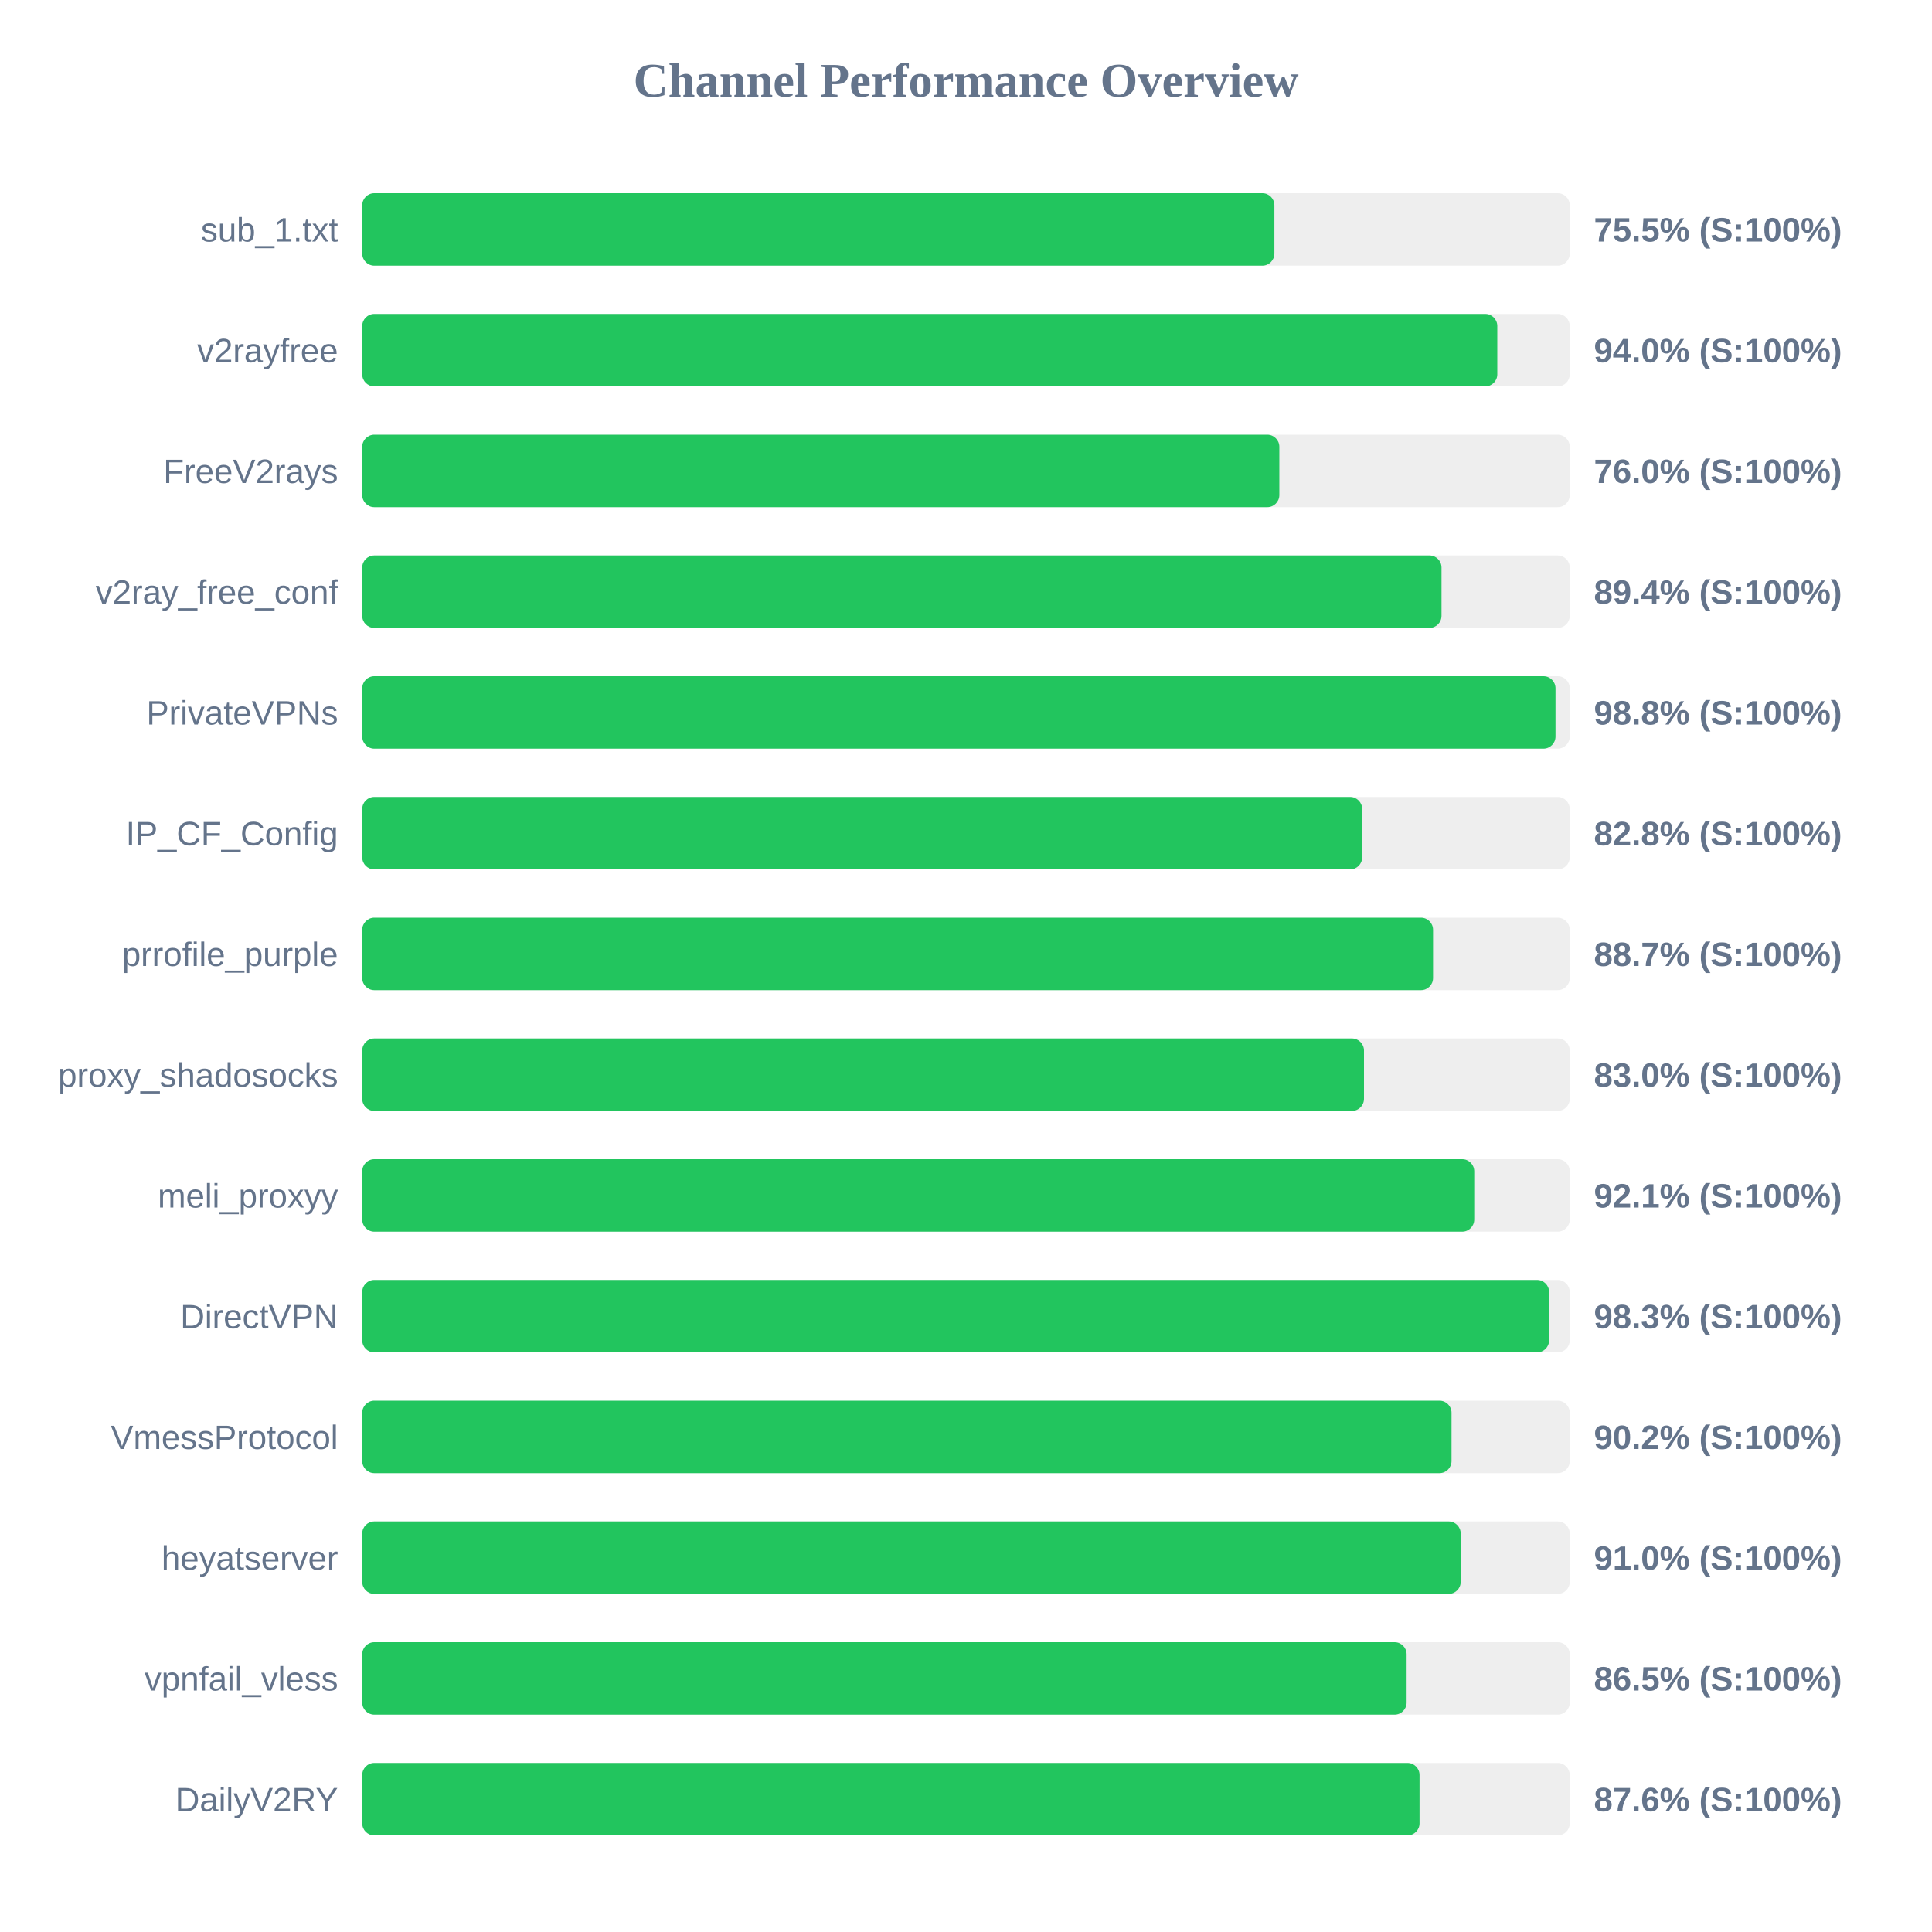
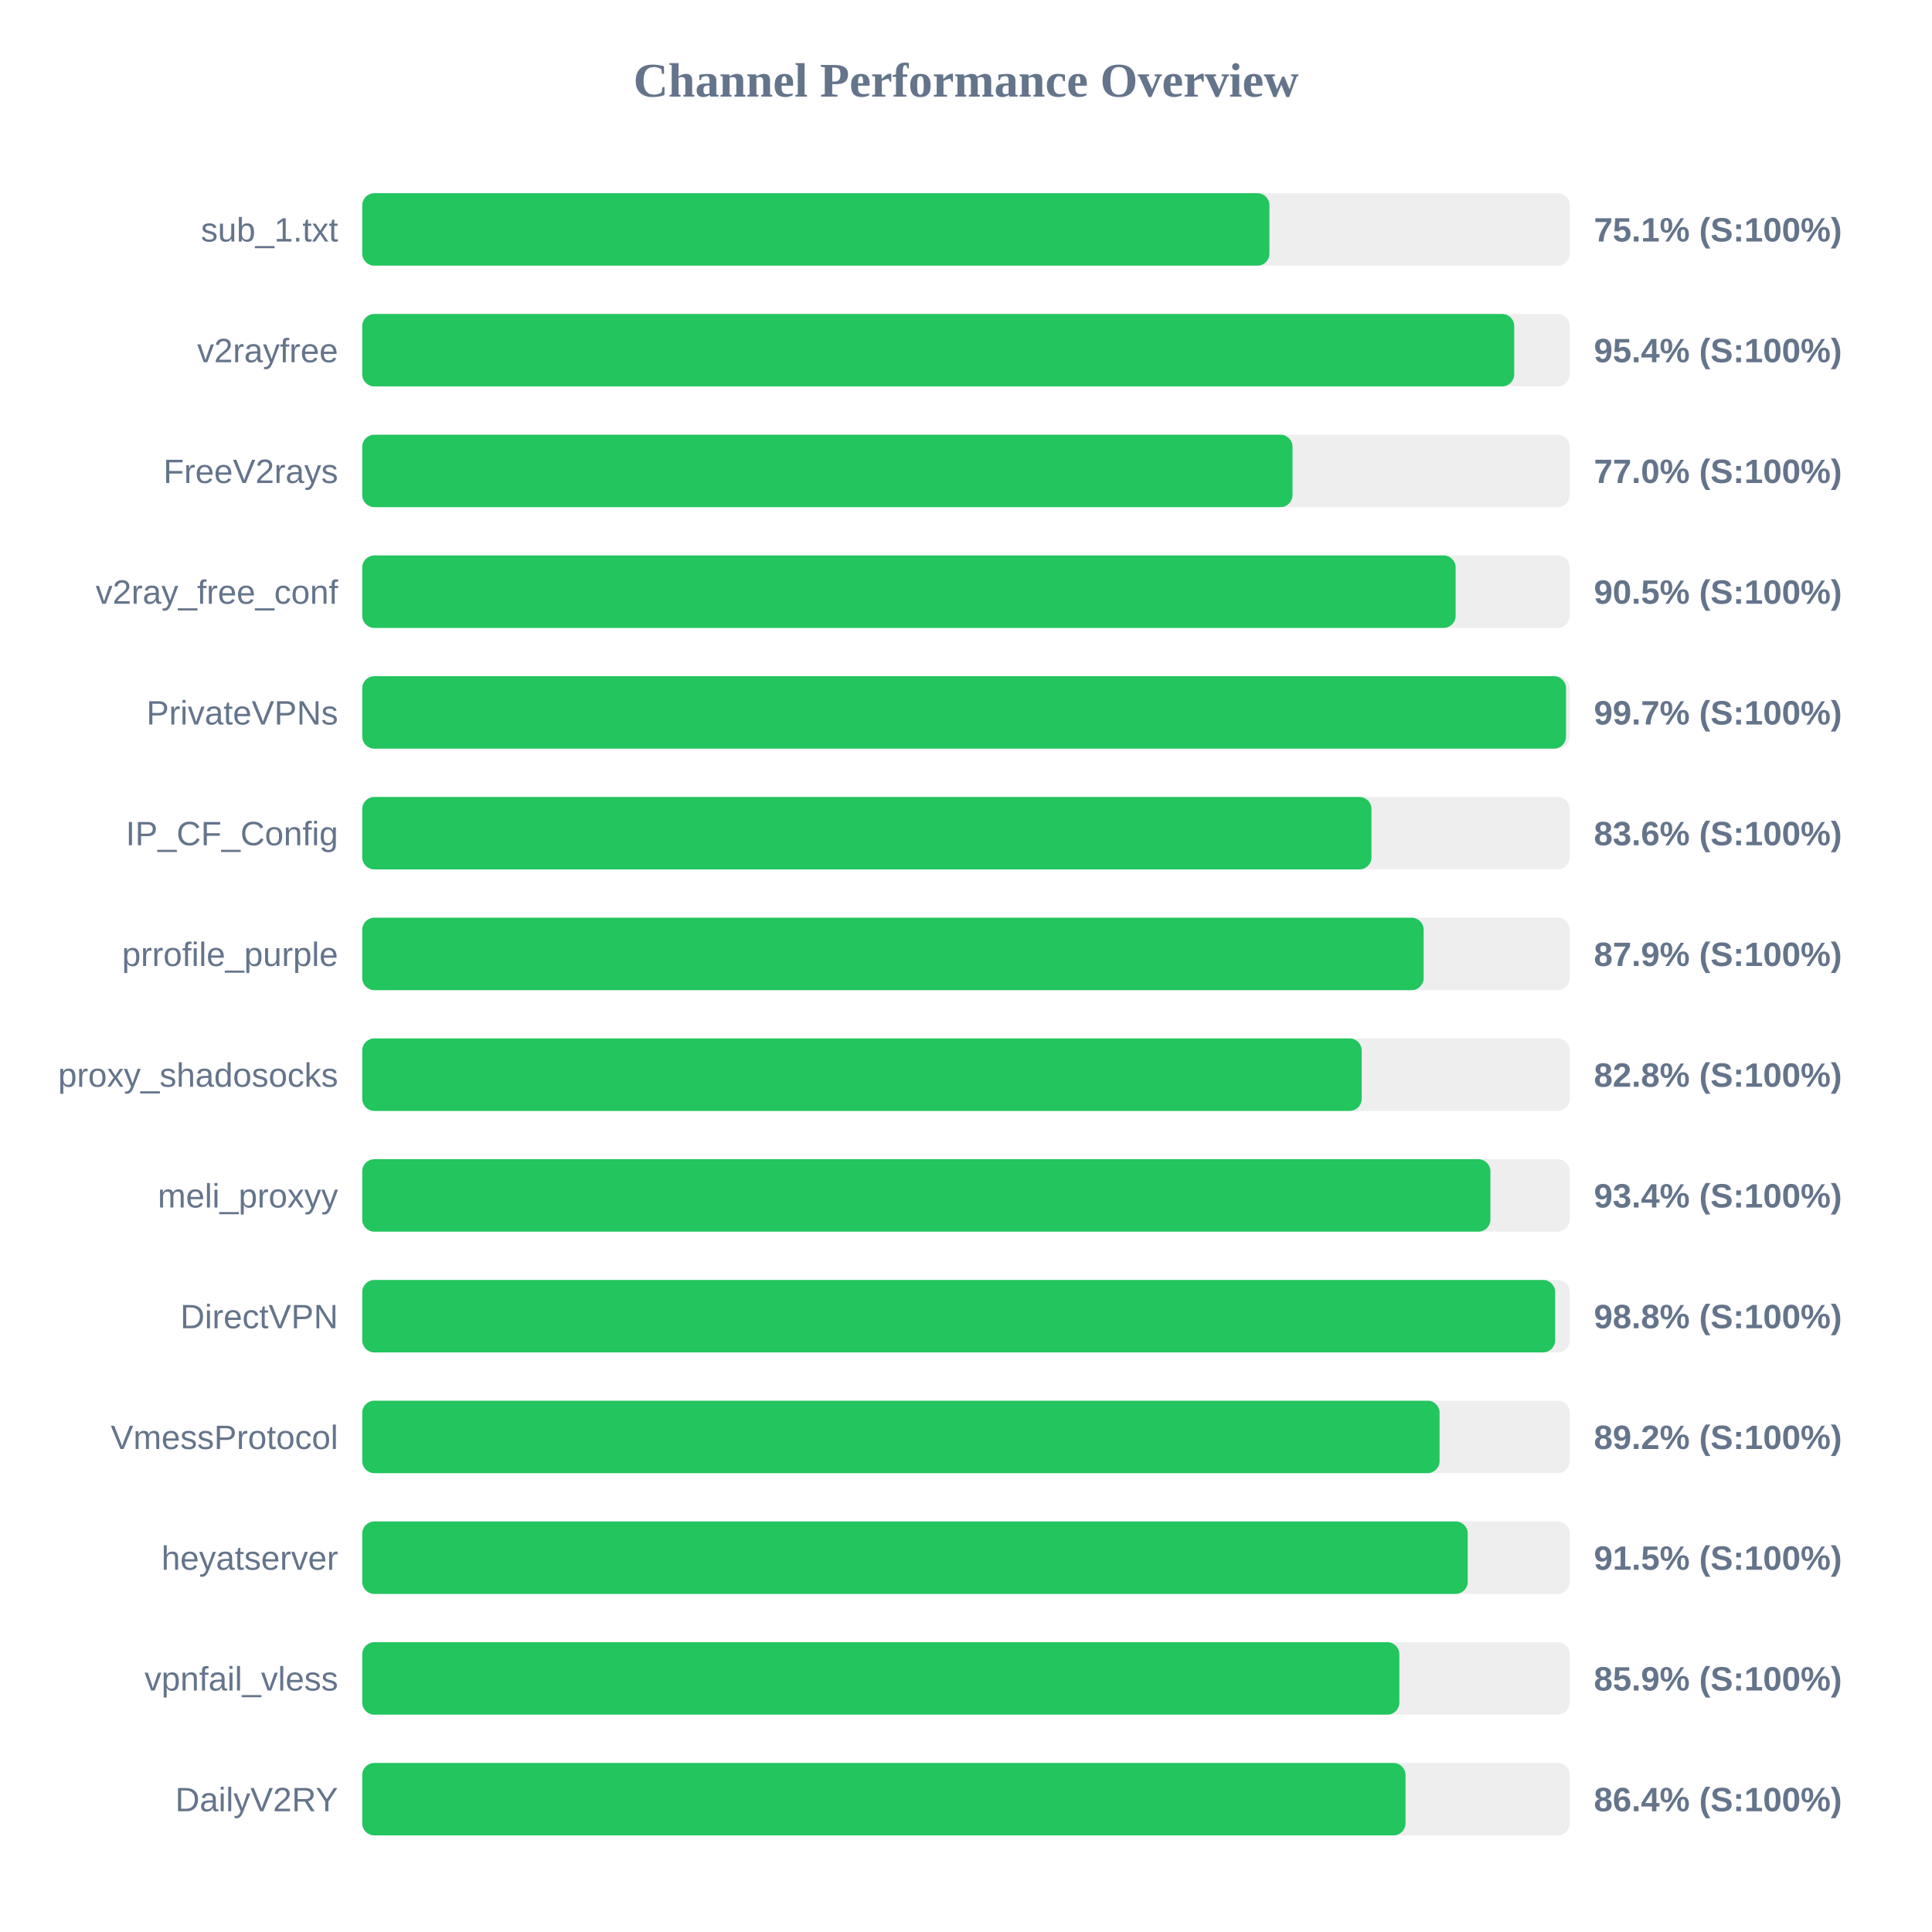
<svg xmlns="http://www.w3.org/2000/svg" width="800" height="800" version="1.1">
  <style>
        .row { font: 14px Arial; fill: #64748b; }
        .score { font: bold 14px Arial; fill: #64748b; }
    </style>
  <text x="400" y="40" text-anchor="middle" font-size="20px" font-weight="bold" fill="#64748b">Channel Performance Overview</text>
  <rect x="150" y="80" width="500" height="30" fill="#eee" rx="5" />
-   <rect x="150" y="80" width="377.7" height="30" fill="#22c55e" rx="5" />
+   <rect x="150" y="80" width="375.65" height="30" fill="#22c55e" rx="5" />
  <text x="140" y="100" text-anchor="end" class="row">sub_1.txt</text>
-   <text x="660" y="100" text-anchor="start" class="score">75.5% (S:100%)</text>
+   <text x="660" y="100" text-anchor="start" class="score">75.1% (S:100%)</text>
  <rect x="150" y="130" width="500" height="30" fill="#eee" rx="5" />
-   <rect x="150" y="130" width="470.0" height="30" fill="#22c55e" rx="5" />
+   <rect x="150" y="130" width="477.0" height="30" fill="#22c55e" rx="5" />
  <text x="140" y="150" text-anchor="end" class="row">v2rayfree</text>
-   <text x="660" y="150" text-anchor="start" class="score">94.0% (S:100%)</text>
+   <text x="660" y="150" text-anchor="start" class="score">95.4% (S:100%)</text>
  <rect x="150" y="180" width="500" height="30" fill="#eee" rx="5" />
-   <rect x="150" y="180" width="379.75" height="30" fill="#22c55e" rx="5" />
+   <rect x="150" y="180" width="385.2" height="30" fill="#22c55e" rx="5" />
  <text x="140" y="200" text-anchor="end" class="row">FreeV2rays</text>
-   <text x="660" y="200" text-anchor="start" class="score">76.0% (S:100%)</text>
+   <text x="660" y="200" text-anchor="start" class="score">77.0% (S:100%)</text>
  <rect x="150" y="230" width="500" height="30" fill="#eee" rx="5" />
-   <rect x="150" y="230" width="446.9" height="30" fill="#22c55e" rx="5" />
+   <rect x="150" y="230" width="452.75" height="30" fill="#22c55e" rx="5" />
  <text x="140" y="250" text-anchor="end" class="row">v2ray_free_conf</text>
-   <text x="660" y="250" text-anchor="start" class="score">89.4% (S:100%)</text>
+   <text x="660" y="250" text-anchor="start" class="score">90.5% (S:100%)</text>
  <rect x="150" y="280" width="500" height="30" fill="#eee" rx="5" />
-   <rect x="150" y="280" width="494.1" height="30" fill="#22c55e" rx="5" />
+   <rect x="150" y="280" width="498.45" height="30" fill="#22c55e" rx="5" />
  <text x="140" y="300" text-anchor="end" class="row">PrivateVPNs</text>
-   <text x="660" y="300" text-anchor="start" class="score">98.8% (S:100%)</text>
+   <text x="660" y="300" text-anchor="start" class="score">99.7% (S:100%)</text>
  <rect x="150" y="330" width="500" height="30" fill="#eee" rx="5" />
-   <rect x="150" y="330" width="414.05" height="30" fill="#22c55e" rx="5" />
+   <rect x="150" y="330" width="417.9" height="30" fill="#22c55e" rx="5" />
  <text x="140" y="350" text-anchor="end" class="row">IP_CF_Config</text>
-   <text x="660" y="350" text-anchor="start" class="score">82.8% (S:100%)</text>
+   <text x="660" y="350" text-anchor="start" class="score">83.6% (S:100%)</text>
  <rect x="150" y="380" width="500" height="30" fill="#eee" rx="5" />
-   <rect x="150" y="380" width="443.4" height="30" fill="#22c55e" rx="5" />
+   <rect x="150" y="380" width="439.5" height="30" fill="#22c55e" rx="5" />
  <text x="140" y="400" text-anchor="end" class="row">prrofile_purple</text>
-   <text x="660" y="400" text-anchor="start" class="score">88.7% (S:100%)</text>
+   <text x="660" y="400" text-anchor="start" class="score">87.9% (S:100%)</text>
  <rect x="150" y="430" width="500" height="30" fill="#eee" rx="5" />
-   <rect x="150" y="430" width="414.8" height="30" fill="#22c55e" rx="5" />
+   <rect x="150" y="430" width="413.85" height="30" fill="#22c55e" rx="5" />
  <text x="140" y="450" text-anchor="end" class="row">proxy_shadosocks</text>
-   <text x="660" y="450" text-anchor="start" class="score">83.0% (S:100%)</text>
+   <text x="660" y="450" text-anchor="start" class="score">82.8% (S:100%)</text>
  <rect x="150" y="480" width="500" height="30" fill="#eee" rx="5" />
-   <rect x="150" y="480" width="460.45" height="30" fill="#22c55e" rx="5" />
+   <rect x="150" y="480" width="467.15" height="30" fill="#22c55e" rx="5" />
  <text x="140" y="500" text-anchor="end" class="row">meli_proxyy</text>
-   <text x="660" y="500" text-anchor="start" class="score">92.1% (S:100%)</text>
+   <text x="660" y="500" text-anchor="start" class="score">93.4% (S:100%)</text>
  <rect x="150" y="530" width="500" height="30" fill="#eee" rx="5" />
-   <rect x="150" y="530" width="491.45" height="30" fill="#22c55e" rx="5" />
+   <rect x="150" y="530" width="493.95" height="30" fill="#22c55e" rx="5" />
  <text x="140" y="550" text-anchor="end" class="row">DirectVPN</text>
-   <text x="660" y="550" text-anchor="start" class="score">98.3% (S:100%)</text>
+   <text x="660" y="550" text-anchor="start" class="score">98.8% (S:100%)</text>
  <rect x="150" y="580" width="500" height="30" fill="#eee" rx="5" />
-   <rect x="150" y="580" width="451.05" height="30" fill="#22c55e" rx="5" />
+   <rect x="150" y="580" width="446.1" height="30" fill="#22c55e" rx="5" />
  <text x="140" y="600" text-anchor="end" class="row">VmessProtocol</text>
-   <text x="660" y="600" text-anchor="start" class="score">90.2% (S:100%)</text>
+   <text x="660" y="600" text-anchor="start" class="score">89.2% (S:100%)</text>
  <rect x="150" y="630" width="500" height="30" fill="#eee" rx="5" />
-   <rect x="150" y="630" width="454.85" height="30" fill="#22c55e" rx="5" />
+   <rect x="150" y="630" width="457.75" height="30" fill="#22c55e" rx="5" />
  <text x="140" y="650" text-anchor="end" class="row">heyatserver</text>
-   <text x="660" y="650" text-anchor="start" class="score">91.0% (S:100%)</text>
+   <text x="660" y="650" text-anchor="start" class="score">91.5% (S:100%)</text>
  <rect x="150" y="680" width="500" height="30" fill="#eee" rx="5" />
-   <rect x="150" y="680" width="432.45" height="30" fill="#22c55e" rx="5" />
+   <rect x="150" y="680" width="429.45" height="30" fill="#22c55e" rx="5" />
  <text x="140" y="700" text-anchor="end" class="row">vpnfail_vless</text>
-   <text x="660" y="700" text-anchor="start" class="score">86.5% (S:100%)</text>
+   <text x="660" y="700" text-anchor="start" class="score">85.9% (S:100%)</text>
  <rect x="150" y="730" width="500" height="30" fill="#eee" rx="5" />
-   <rect x="150" y="730" width="437.8" height="30" fill="#22c55e" rx="5" />
+   <rect x="150" y="730" width="432.0" height="30" fill="#22c55e" rx="5" />
  <text x="140" y="750" text-anchor="end" class="row">DailyV2RY</text>
-   <text x="660" y="750" text-anchor="start" class="score">87.6% (S:100%)</text>
+   <text x="660" y="750" text-anchor="start" class="score">86.4% (S:100%)</text>
</svg>
